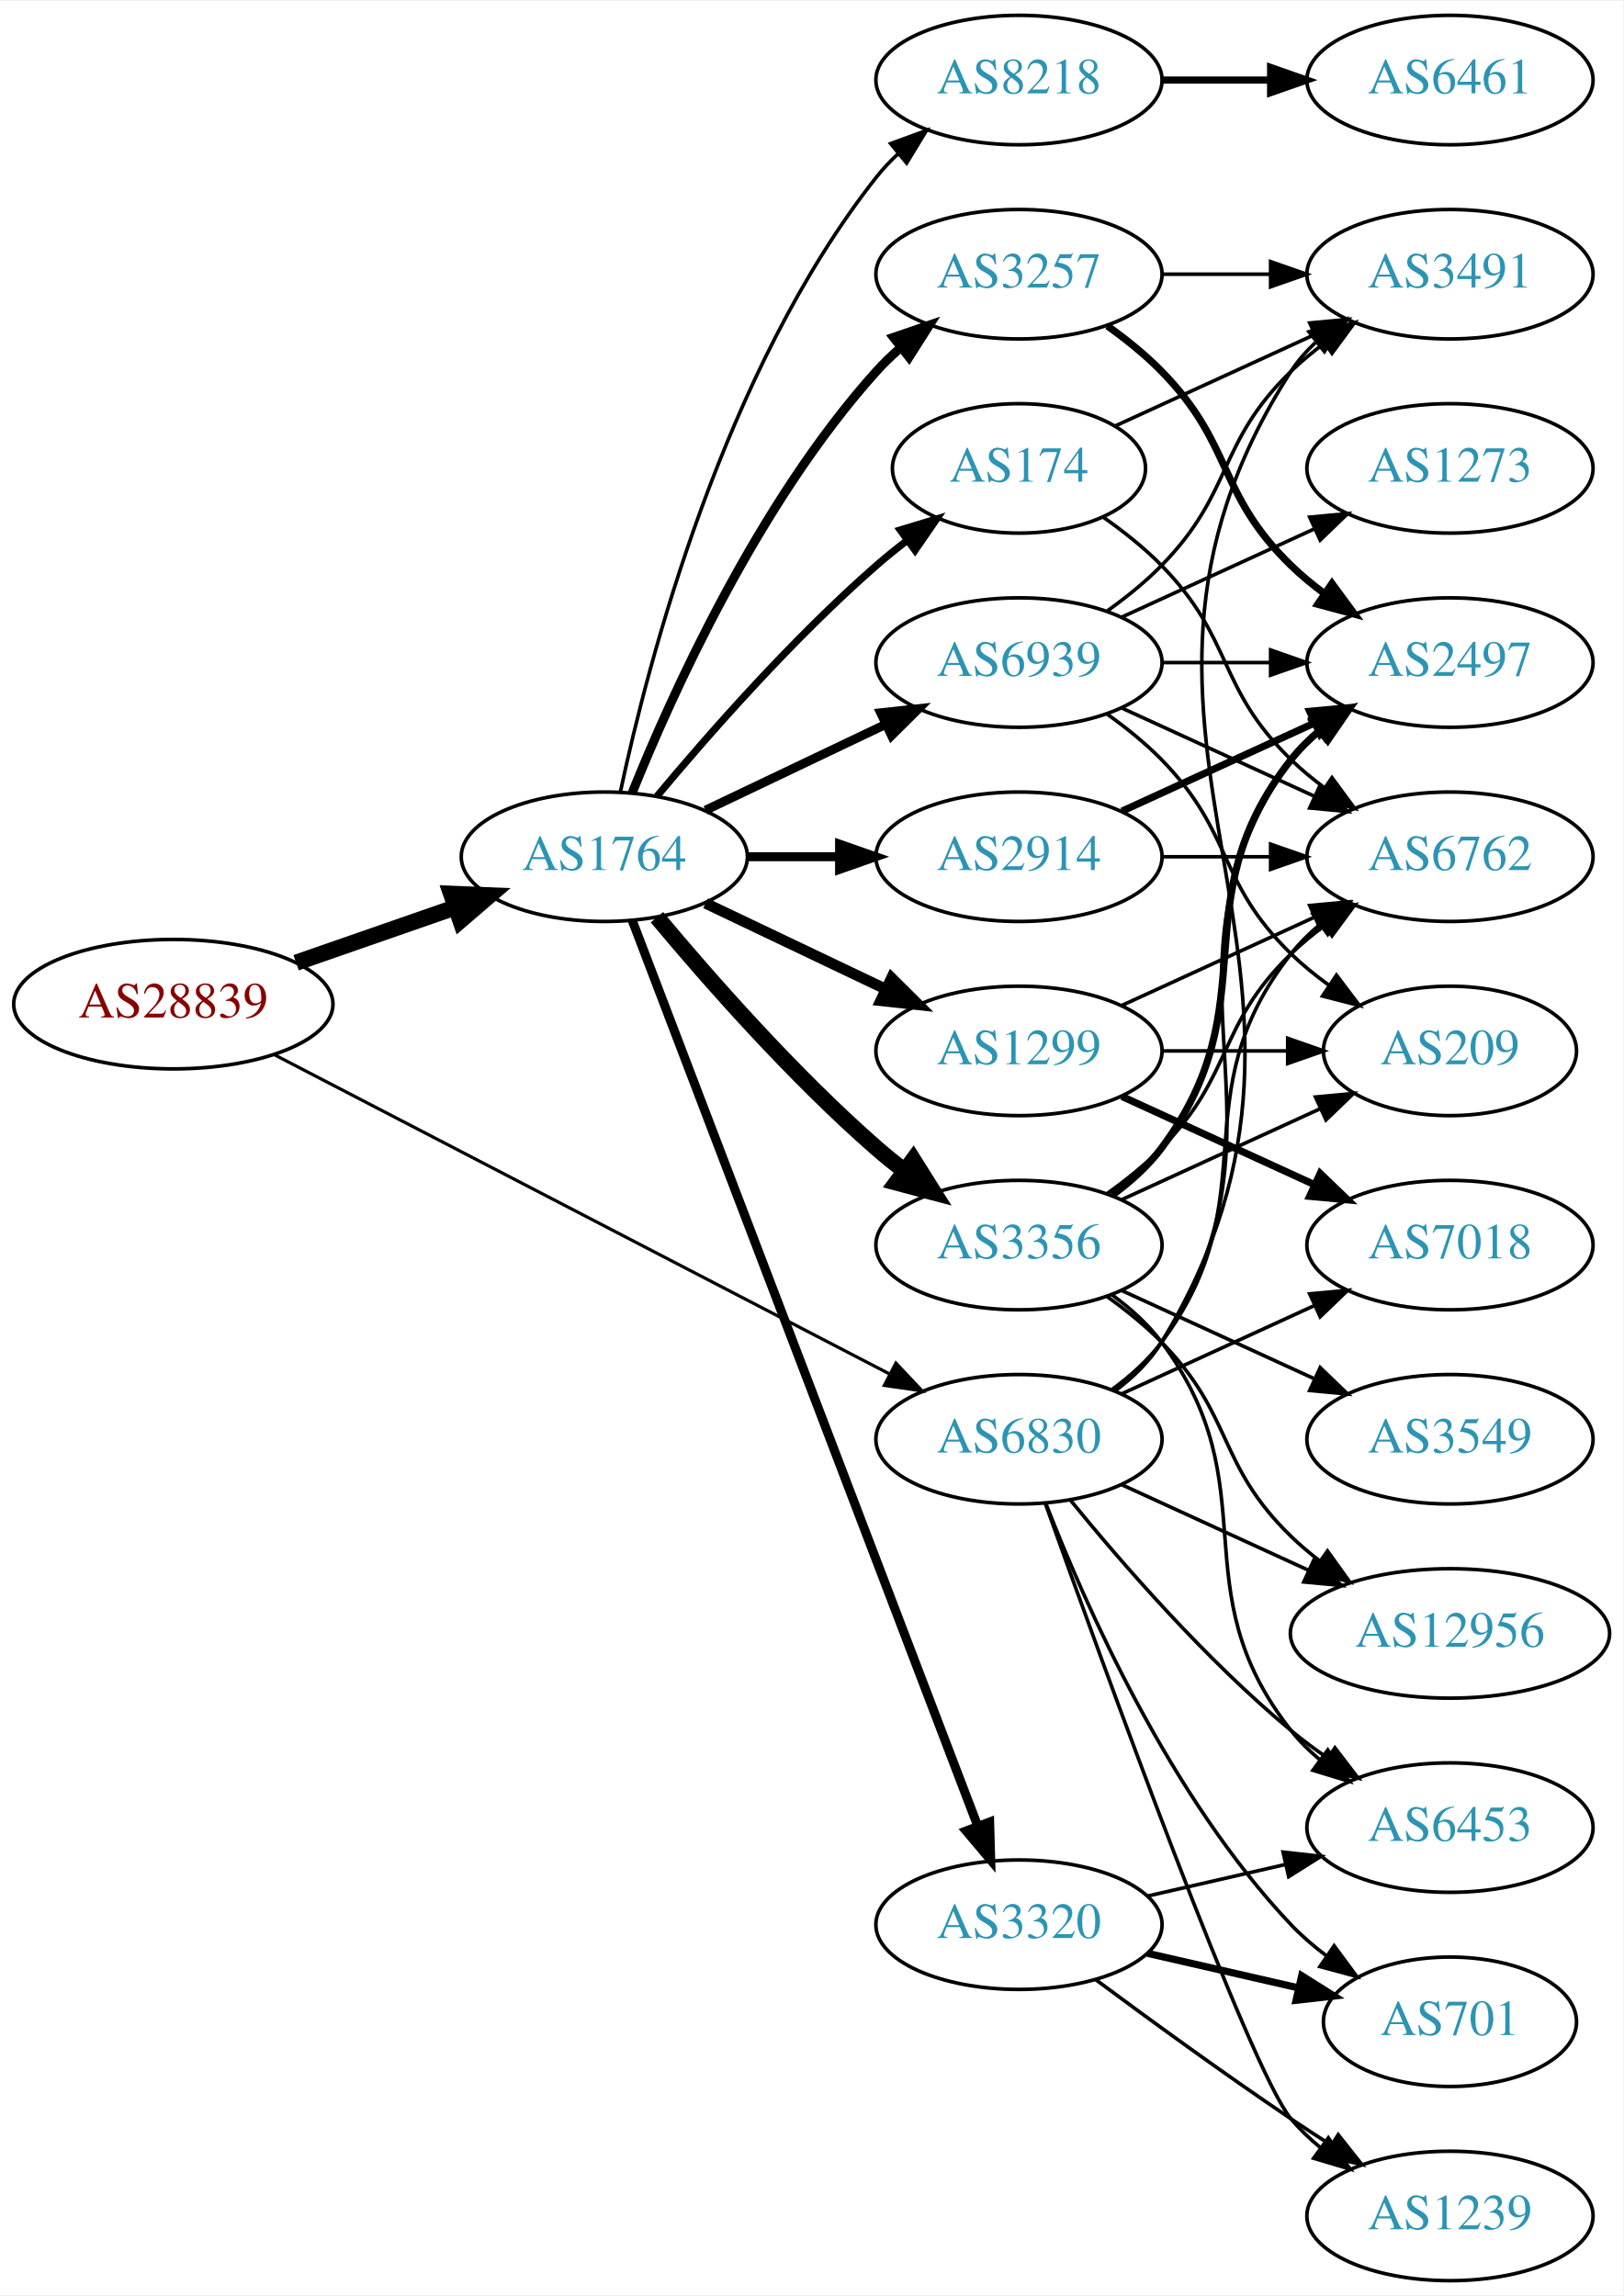
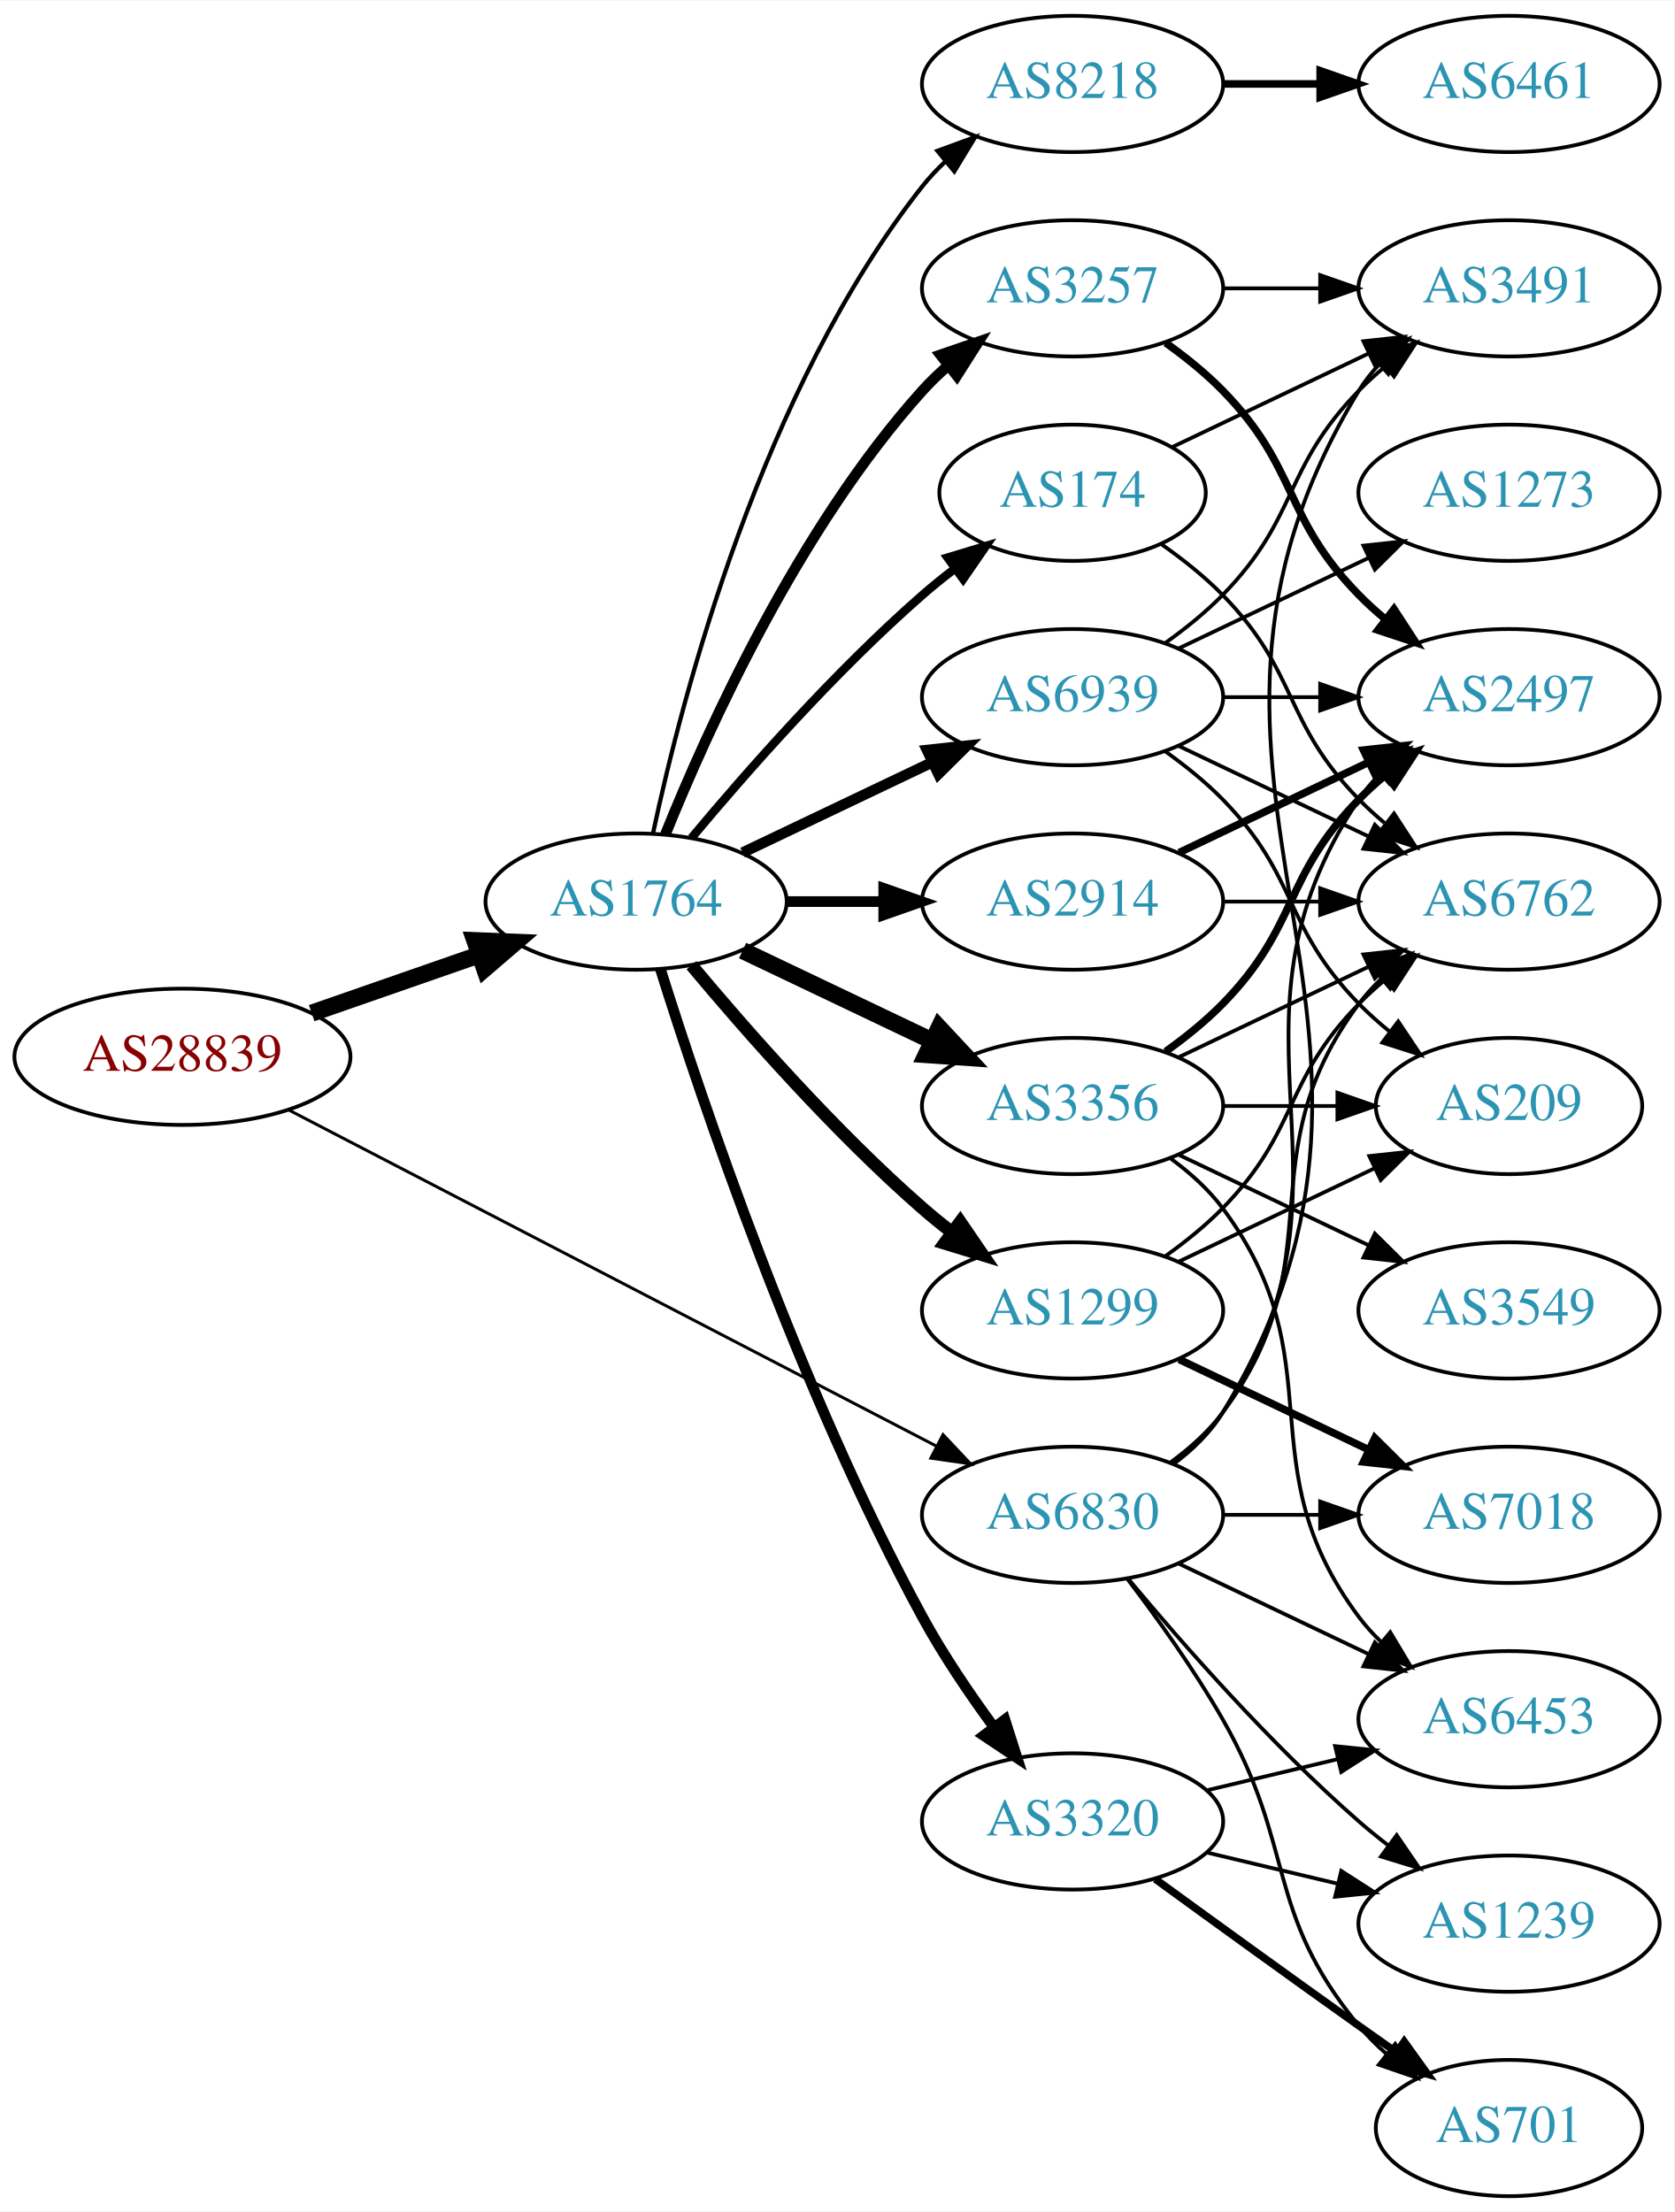
- <svg xmlns="http://www.w3.org/2000/svg" xmlns:xlink="http://www.w3.org/1999/xlink" width="451pt" height="638pt" viewBox="0.00 0.00 451.37 638.00">
-   <g id="graph0" class="graph" transform="scale(1 1) rotate(0) translate(4 634)">
-     <polygon fill="white" stroke="none" points="-4,4 -4,-634 447.37,-634 447.37,4 -4,4" />
+ <svg xmlns="http://www.w3.org/2000/svg" xmlns:xlink="http://www.w3.org/1999/xlink" width="442pt" height="584pt" viewBox="0.00 0.00 442.27 584.00">
+   <g id="graph0" class="graph" transform="scale(1 1) rotate(0) translate(4 580)">
+     <polygon fill="white" stroke="none" points="-4,4 -4,-580 438.271,-580 438.271,4 -4,4" />
    <g id="node1" class="node">
      <g id="a_node1">
        <a xlink:href="/asn/28839" xlink:title="AS28839 ~ ASN-UNOV [AT]">
-           <ellipse fill="#ffffff" stroke="black" cx="44.196" cy="-355" rx="44.393" ry="18" />
-           <text text-anchor="middle" x="44.196" y="-351.3" font-family="Times,serif" font-size="14.00" fill="#880000">AS28839</text>
+           <ellipse fill="#ffffff" stroke="black" cx="44.196" cy="-301" rx="44.393" ry="18" />
+           <text text-anchor="middle" x="44.196" y="-297.3" font-family="Times,serif" font-size="14.00" fill="#880000">AS28839</text>
        </a>
      </g>
    </g>
    <g id="node2" class="node">
      <g id="a_node2">
        <a xlink:href="/asn/1764" xlink:title="AS1764 ~ NEXTLAYER-AS [AT]">
-           <ellipse fill="#ffffff" stroke="black" cx="164.039" cy="-396" rx="39.794" ry="18" />
-           <text text-anchor="middle" x="164.039" y="-392.3" font-family="Times,serif" font-size="14.00" fill="#2c94b3">AS1764</text>
+           <ellipse fill="#ffffff" stroke="black" cx="164.039" cy="-342" rx="39.794" ry="18" />
+           <text text-anchor="middle" x="164.039" y="-338.3" font-family="Times,serif" font-size="14.00" fill="#2c94b3">AS1764</text>
        </a>
      </g>
    </g>
    <g id="edge1" class="edge">
-       <path fill="none" stroke="black" stroke-width="4.5" d="M78.335,-366.53C92.053,-371.302 108.092,-376.883 122.502,-381.896" />
-       <polygon fill="black" stroke="black" stroke-width="4.5" points="121.43,-385.692 132.168,-385.26 124.018,-378.255 121.43,-385.692" />
+       <path fill="none" stroke="black" stroke-width="4.5" d="M78.335,-312.53C92.053,-317.302 108.092,-322.883 122.502,-327.896" />
+       <polygon fill="black" stroke="black" stroke-width="4.5" points="121.43,-331.692 132.168,-331.26 124.018,-324.255 121.43,-331.692" />
    </g>
    <g id="node3" class="node">
      <g id="a_node3">
        <a xlink:href="/asn/6830" xlink:title="AS6830 ~ LGI-UPC [AT]">
-           <ellipse fill="#ffffff" stroke="black" cx="279.332" cy="-234" rx="39.794" ry="18" />
-           <text text-anchor="middle" x="279.332" y="-230.3" font-family="Times,serif" font-size="14.00" fill="#2c94b3">AS6830</text>
+           <ellipse fill="#ffffff" stroke="black" cx="279.332" cy="-180" rx="39.794" ry="18" />
+           <text text-anchor="middle" x="279.332" y="-176.3" font-family="Times,serif" font-size="14.00" fill="#2c94b3">AS6830</text>
        </a>
      </g>
    </g>
    <g id="edge2" class="edge">
-       <path fill="none" stroke="black" stroke-width="0.878" d="M72.396,-340.883C114.76,-318.895 196.483,-276.481 243.234,-252.216" />
-       <polygon fill="black" stroke="black" stroke-width="0.878" points="245.111,-255.185 252.375,-247.472 241.887,-248.972 245.111,-255.185" />
+       <path fill="none" stroke="black" stroke-width="0.787" d="M72.396,-286.883C114.76,-264.895 196.483,-222.481 243.234,-198.216" />
+       <polygon fill="black" stroke="black" stroke-width="0.787" points="245.111,-201.185 252.375,-193.472 241.887,-194.972 245.111,-201.185" />
    </g>
    <g id="node4" class="node">
      <g id="a_node4">
-         <a xlink:href="/asn/174" xlink:title="AS174 ~ Cogent Communications [US]">
-           <ellipse fill="#ffffff" stroke="black" cx="279.332" cy="-504" rx="35.194" ry="18" />
-           <text text-anchor="middle" x="279.332" y="-500.3" font-family="Times,serif" font-size="14.00" fill="#2c94b3">AS174</text>
+         <a xlink:href="/asn/3257" xlink:title="AS3257 ~ GTT [DE]">
+           <ellipse fill="#ffffff" stroke="black" cx="279.332" cy="-504" rx="39.794" ry="18" />
+           <text text-anchor="middle" x="279.332" y="-500.3" font-family="Times,serif" font-size="14.00" fill="#2c94b3">AS3257</text>
        </a>
      </g>
    </g>
    <g id="edge3" class="edge">
-       <path fill="none" stroke="black" stroke-width="2" d="M178.669,-412.817C192.951,-429.929 216.498,-456.745 239.685,-477 242.355,-479.332 245.228,-481.648 248.158,-483.886" />
-       <polygon fill="black" stroke="black" stroke-width="2" points="246.309,-486.87 256.449,-489.939 250.436,-481.216 246.309,-486.87" />
+       <path fill="none" stroke="black" stroke-width="2.812" d="M171.786,-359.787C182.837,-387.243 206.891,-440.578 239.685,-477 241.688,-479.224 243.906,-481.363 246.239,-483.397" />
+       <polygon fill="black" stroke="black" stroke-width="2.812" points="244.437,-486.433 254.458,-489.873 248.769,-480.935 244.437,-486.433" />
    </g>
    <g id="node5" class="node">
      <g id="a_node5">
-         <a xlink:href="/asn/3257" xlink:title="AS3257 ~ GTT [DE]">
-           <ellipse fill="#ffffff" stroke="black" cx="279.332" cy="-558" rx="39.794" ry="18" />
-           <text text-anchor="middle" x="279.332" y="-554.3" font-family="Times,serif" font-size="14.00" fill="#2c94b3">AS3257</text>
+         <a xlink:href="/asn/174" xlink:title="AS174 ~ Cogent Communications [US]">
+           <ellipse fill="#ffffff" stroke="black" cx="279.332" cy="-450" rx="35.194" ry="18" />
+           <text text-anchor="middle" x="279.332" y="-446.3" font-family="Times,serif" font-size="14.00" fill="#2c94b3">AS174</text>
        </a>
      </g>
    </g>
    <g id="edge4" class="edge">
-       <path fill="none" stroke="black" stroke-width="2.5" d="M171.786,-413.787C182.837,-441.243 206.891,-494.578 239.685,-531 241.688,-533.224 243.906,-535.363 246.239,-537.397" />
-       <polygon fill="black" stroke="black" stroke-width="2.5" points="244.437,-540.433 254.458,-543.873 248.769,-534.935 244.437,-540.433" />
+       <path fill="none" stroke="black" stroke-width="2.25" d="M178.669,-358.817C192.951,-375.929 216.498,-402.745 239.685,-423 242.355,-425.332 245.228,-427.648 248.158,-429.886" />
+       <polygon fill="black" stroke="black" stroke-width="2.25" points="246.309,-432.87 256.449,-435.939 250.436,-427.216 246.309,-432.87" />
    </g>
    <g id="node6" class="node">
      <g id="a_node6">
+         <a xlink:href="/asn/8218" xlink:title="AS8218 ~ legacy Neotelecoms [FR]">
+           <ellipse fill="#ffffff" stroke="black" cx="279.332" cy="-558" rx="39.794" ry="18" />
+           <text text-anchor="middle" x="279.332" y="-554.3" font-family="Times,serif" font-size="14.00" fill="#2c94b3">AS8218</text>
+         </a>
+       </g>
+     </g>
+     <g id="edge5" class="edge">
+       <path fill="none" stroke="black" stroke-width="1.125" d="M168.529,-360.16C176.16,-396.03 197.152,-477.155 239.685,-531 241.493,-533.288 243.545,-535.462 245.74,-537.51" />
+       <polygon fill="black" stroke="black" stroke-width="1.125" points="243.651,-540.323 253.6,-543.966 248.094,-534.914 243.651,-540.323" />
+     </g>
+     <g id="node7" class="node">
+       <g id="a_node7">
+         <a xlink:href="/asn/1299" xlink:title="AS1299 ~ Telia Carrier [EU]">
+           <ellipse fill="#ffffff" stroke="black" cx="279.332" cy="-234" rx="39.794" ry="18" />
+           <text text-anchor="middle" x="279.332" y="-230.3" font-family="Times,serif" font-size="14.00" fill="#2c94b3">AS1299</text>
+         </a>
+       </g>
+     </g>
+     <g id="edge6" class="edge">
+       <path fill="none" stroke="black" stroke-width="3.375" d="M178.669,-325.183C192.951,-308.071 216.498,-281.255 239.685,-261 242.151,-258.846 244.789,-256.706 247.487,-254.628" />
+       <polygon fill="black" stroke="black" stroke-width="3.375" points="249.66,-257.375 255.641,-248.63 245.512,-251.736 249.66,-257.375" />
+     </g>
+     <g id="node8" class="node">
+       <g id="a_node8">
        <a xlink:href="/asn/3320" xlink:title="AS3320 ~ DTAG [DE]">
          <ellipse fill="#ffffff" stroke="black" cx="279.332" cy="-99" rx="39.794" ry="18" />
          <text text-anchor="middle" x="279.332" y="-95.3" font-family="Times,serif" font-size="14.00" fill="#2c94b3">AS3320</text>
        </a>
      </g>
    </g>
-     <g id="edge5" class="edge">
-       <path fill="none" stroke="black" stroke-width="2.5" d="M171.786,-378.311C190.79,-328.493 244.86,-186.746 267.817,-126.564" />
-       <polygon fill="black" stroke="black" stroke-width="2.5" points="271.182,-127.563 271.476,-116.972 264.642,-125.068 271.182,-127.563" />
-     </g>
-     <g id="node7" class="node">
-       <g id="a_node7">
-         <a xlink:href="/asn/1299" xlink:title="AS1299 ~ Telia Carrier [EU]">
+     <g id="edge7" class="edge">
+       <path fill="none" stroke="black" stroke-width="2.812" d="M170.46,-324.159C181.231,-289.854 207.122,-212.797 239.685,-153 245.117,-143.026 252.091,-132.731 258.617,-123.84" />
+       <polygon fill="black" stroke="black" stroke-width="2.812" points="261.45,-125.895 264.67,-115.802 255.858,-121.684 261.45,-125.895" />
+     </g>
+     <g id="node9" class="node">
+       <g id="a_node9">
+         <a xlink:href="/asn/2914" xlink:title="AS2914 ~ NTT America, Inc. [US]">
          <ellipse fill="#ffffff" stroke="black" cx="279.332" cy="-342" rx="39.794" ry="18" />
-           <text text-anchor="middle" x="279.332" y="-338.3" font-family="Times,serif" font-size="14.00" fill="#2c94b3">AS1299</text>
-         </a>
-       </g>
-     </g>
-     <g id="edge6" class="edge">
-       <path fill="none" stroke="black" stroke-width="3" d="M192.175,-383.066C207.169,-375.919 225.99,-366.948 242.213,-359.215" />
-       <polygon fill="black" stroke="black" stroke-width="3" points="243.895,-362.291 251.417,-354.829 240.884,-355.972 243.895,-362.291" />
-     </g>
-     <g id="node8" class="node">
-       <g id="a_node8">
+           <text text-anchor="middle" x="279.332" y="-338.3" font-family="Times,serif" font-size="14.00" fill="#2c94b3">AS2914</text>
+         </a>
+       </g>
+     </g>
+     <g id="edge8" class="edge">
+       <path fill="none" stroke="black" stroke-width="2.812" d="M203.711,-342C211.914,-342 220.678,-342 229.21,-342" />
+       <polygon fill="black" stroke="black" stroke-width="2.812" points="229.449,-345.5 239.449,-342 229.449,-338.5 229.449,-345.5" />
+     </g>
+     <g id="node10" class="node">
+       <g id="a_node10">
        <a xlink:href="/asn/3356" xlink:title="AS3356 ~ Level 3 Parent, LLC [US]">
          <ellipse fill="#ffffff" stroke="black" cx="279.332" cy="-288" rx="39.794" ry="18" />
          <text text-anchor="middle" x="279.332" y="-284.3" font-family="Times,serif" font-size="14.00" fill="#2c94b3">AS3356</text>
        </a>
      </g>
    </g>
-     <g id="edge7" class="edge">
-       <path fill="none" stroke="black" stroke-width="4.5" d="M178.669,-379.183C192.951,-362.071 216.498,-335.255 239.685,-315 242.151,-312.846 244.789,-310.706 247.487,-308.628" />
-       <polygon fill="black" stroke="black" stroke-width="4.5" points="249.919,-311.727 255.641,-302.63 245.252,-305.384 249.919,-311.727" />
-     </g>
-     <g id="node9" class="node">
-       <g id="a_node9">
-         <a xlink:href="/asn/2914" xlink:title="AS2914 ~ NTT America, Inc. [US]">
-           <ellipse fill="#ffffff" stroke="black" cx="279.332" cy="-396" rx="39.794" ry="18" />
-           <text text-anchor="middle" x="279.332" y="-392.3" font-family="Times,serif" font-size="14.00" fill="#2c94b3">AS2914</text>
-         </a>
-       </g>
-     </g>
-     <g id="edge8" class="edge">
-       <path fill="none" stroke="black" stroke-width="2.5" d="M203.711,-396C211.914,-396 220.678,-396 229.21,-396" />
-       <polygon fill="black" stroke="black" stroke-width="2.5" points="229.449,-399.5 239.449,-396 229.449,-392.5 229.449,-399.5" />
-     </g>
-     <g id="node10" class="node">
-       <g id="a_node10">
-         <a xlink:href="/asn/8218" xlink:title="AS8218 ~ legacy Neotelecoms [FR]">
-           <ellipse fill="#ffffff" stroke="black" cx="279.332" cy="-612" rx="39.794" ry="18" />
-           <text text-anchor="middle" x="279.332" y="-608.3" font-family="Times,serif" font-size="14.00" fill="#2c94b3">AS8218</text>
-         </a>
-       </g>
-     </g>
    <g id="edge9" class="edge">
-       <path fill="none" stroke="black" d="M168.529,-414.16C176.16,-450.03 197.152,-531.155 239.685,-585 241.493,-587.288 243.545,-589.462 245.74,-591.51" />
-       <polygon fill="black" stroke="black" points="243.651,-594.323 253.6,-597.966 248.094,-588.914 243.651,-594.323" />
+       <path fill="none" stroke="black" stroke-width="4.5" d="M192.175,-329.066C207.169,-321.919 225.99,-312.948 242.213,-305.215" />
+       <polygon fill="black" stroke="black" stroke-width="4.5" points="244.084,-308.686 251.417,-300.829 240.695,-301.577 244.084,-308.686" />
    </g>
    <g id="node11" class="node">
      <g id="a_node11">
        <a xlink:href="/asn/6939" xlink:title="AS6939 ~ Hurricane Electric LLC [US]">
-           <ellipse fill="#ffffff" stroke="black" cx="279.332" cy="-450" rx="39.794" ry="18" />
-           <text text-anchor="middle" x="279.332" y="-446.3" font-family="Times,serif" font-size="14.00" fill="#2c94b3">AS6939</text>
+           <ellipse fill="#ffffff" stroke="black" cx="279.332" cy="-396" rx="39.794" ry="18" />
+           <text text-anchor="middle" x="279.332" y="-392.3" font-family="Times,serif" font-size="14.00" fill="#2c94b3">AS6939</text>
        </a>
      </g>
    </g>
    <g id="edge10" class="edge">
-       <path fill="none" stroke="black" stroke-width="2.5" d="M192.175,-408.934C207.169,-416.081 225.99,-425.052 242.213,-432.785" />
-       <polygon fill="black" stroke="black" stroke-width="2.5" points="240.884,-436.028 251.417,-437.171 243.895,-429.709 240.884,-436.028" />
+       <path fill="none" stroke="black" stroke-width="2.812" d="M192.175,-354.934C207.169,-362.081 225.99,-371.052 242.213,-378.785" />
+       <polygon fill="black" stroke="black" stroke-width="2.812" points="240.884,-382.028 251.417,-383.171 243.895,-375.709 240.884,-382.028" />
+     </g>
+     <g id="node13" class="node">
+       <g id="a_node13">
+         <a xlink:href="/asn/7018" xlink:title="AS7018 ~ AT&amp;T Services, Inc. [US]">
+           <ellipse fill="#ffffff" stroke="black" cx="394.625" cy="-180" rx="39.794" ry="18" />
+           <text text-anchor="middle" x="394.625" y="-176.3" font-family="Times,serif" font-size="14.00" fill="#2c94b3">AS7018</text>
+         </a>
+       </g>
+     </g>
+     <g id="edge29" class="edge">
+       <path fill="none" stroke="black" d="M319.004,-180C327.207,-180 335.971,-180 344.503,-180" />
+       <polygon fill="black" stroke="black" points="344.742,-183.5 354.742,-180 344.742,-176.5 344.742,-183.5" />
+     </g>
+     <g id="node14" class="node">
+       <g id="a_node14">
+         <a xlink:href="/asn/6762" xlink:title="AS6762 ~ TELECOM ITALIA SPARKLE S.p.A. [IT]">
+           <ellipse fill="#ffffff" stroke="black" cx="394.625" cy="-342" rx="39.794" ry="18" />
+           <text text-anchor="middle" x="394.625" y="-338.3" font-family="Times,serif" font-size="14.00" fill="#2c94b3">AS6762</text>
+         </a>
+       </g>
+     </g>
+     <g id="edge32" class="edge">
+       <path fill="none" stroke="black" d="M305.262,-193.882C310.338,-197.611 315.256,-202.016 318.978,-207 349.249,-247.542 324.707,-274.458 354.978,-315 356.723,-317.336 358.73,-319.545 360.893,-321.617" />
+       <polygon fill="black" stroke="black" points="358.771,-324.405 368.694,-328.118 363.253,-319.027 358.771,-324.405" />
+     </g>
+     <g id="node16" class="node">
+       <g id="a_node16">
+         <a xlink:href="/asn/1239" xlink:title="AS1239 ~ Sprint [US]">
+           <ellipse fill="#ffffff" stroke="black" cx="394.625" cy="-72" rx="39.794" ry="18" />
+           <text text-anchor="middle" x="394.625" y="-68.3" font-family="Times,serif" font-size="14.00" fill="#2c94b3">AS1239</text>
+         </a>
+       </g>
+     </g>
+     <g id="edge34" class="edge">
+       <path fill="none" stroke="black" d="M293.962,-163.183C308.244,-146.071 331.791,-119.255 354.978,-99 357.444,-96.846 360.082,-94.706 362.78,-92.628" />
+       <polygon fill="black" stroke="black" points="364.953,-95.375 370.934,-86.63 360.805,-89.736 364.953,-95.375" />
+     </g>
+     <g id="node17" class="node">
+       <g id="a_node17">
+         <a xlink:href="/asn/701" xlink:title="AS701 ~ UUNET [US]">
+           <ellipse fill="#ffffff" stroke="black" cx="394.625" cy="-18" rx="35.194" ry="18" />
+           <text text-anchor="middle" x="394.625" y="-14.3" font-family="Times,serif" font-size="14.00" fill="#2c94b3">AS701</text>
+         </a>
+       </g>
+     </g>
+     <g id="edge31" class="edge">
+       <path fill="none" stroke="black" d="M293.793,-163.087C301.686,-152.73 311.535,-139.008 318.978,-126 338.543,-91.806 329.913,-75.394 354.978,-45 357.113,-42.411 359.556,-39.959 362.152,-37.666" />
+       <polygon fill="black" stroke="black" points="364.56,-40.224 370.251,-31.288 360.229,-34.725 364.56,-40.224" />
+     </g>
+     <g id="node18" class="node">
+       <g id="a_node18">
+         <a xlink:href="/asn/6453" xlink:title="AS6453 ~ TATA COMMUNICATIONS (AMERICA) INC [US]">
+           <ellipse fill="#ffffff" stroke="black" cx="394.625" cy="-126" rx="39.794" ry="18" />
+           <text text-anchor="middle" x="394.625" y="-122.3" font-family="Times,serif" font-size="14.00" fill="#2c94b3">AS6453</text>
+         </a>
+       </g>
+     </g>
+     <g id="edge33" class="edge">
+       <path fill="none" stroke="black" d="M307.468,-167.066C322.462,-159.919 341.283,-150.948 357.506,-143.215" />
+       <polygon fill="black" stroke="black" points="359.188,-146.291 366.71,-138.829 356.177,-139.972 359.188,-146.291" />
+     </g>
+     <g id="node20" class="node">
+       <g id="a_node20">
+         <a xlink:href="/asn/2497" xlink:title="AS2497 ~ Internet Initiative Japan Inc. [JP]">
+           <ellipse fill="#ffffff" stroke="black" cx="394.625" cy="-396" rx="39.794" ry="18" />
+           <text text-anchor="middle" x="394.625" y="-392.3" font-family="Times,serif" font-size="14.00" fill="#2c94b3">AS2497</text>
+         </a>
+       </g>
+     </g>
+     <g id="edge30" class="edge">
+       <path fill="none" stroke="black" d="M305.651,-193.607C310.707,-197.351 315.518,-201.831 318.978,-207 360.003,-268.294 313.954,-307.706 354.978,-369 356.6,-371.423 358.519,-373.695 360.621,-375.81" />
+       <polygon fill="black" stroke="black" points="358.434,-378.546 368.306,-382.393 362.988,-373.229 358.434,-378.546" />
+     </g>
+     <g id="node21" class="node">
+       <g id="a_node21">
+         <a xlink:href="/asn/3491" xlink:title="AS3491 ~ PCCW Global, Inc. [US]">
+           <ellipse fill="#ffffff" stroke="black" cx="394.625" cy="-504" rx="39.794" ry="18" />
+           <text text-anchor="middle" x="394.625" y="-500.3" font-family="Times,serif" font-size="14.00" fill="#2c94b3">AS3491</text>
+         </a>
+       </g>
+     </g>
+     <g id="edge35" class="edge">
+       <path fill="none" stroke="black" d="M305.985,-193.393C311.024,-197.148 315.744,-201.686 318.978,-207 381.922,-310.412 292.034,-373.588 354.978,-477 356.494,-479.491 358.337,-481.811 360.385,-483.96" />
+       <polygon fill="black" stroke="black" points="358.143,-486.649 367.971,-490.607 362.756,-481.384 358.143,-486.649" />
+     </g>
+     <g id="edge24" class="edge">
+       <path fill="none" stroke="black" stroke-width="2" d="M303.926,-489.611C309.182,-485.852 314.513,-481.563 318.978,-477 339.151,-456.383 334.806,-443.617 354.978,-423 357.071,-420.861 359.354,-418.782 361.731,-416.79" />
+       <polygon fill="black" stroke="black" stroke-width="2" points="364.249,-419.268 370.031,-410.389 359.974,-413.725 364.249,-419.268" />
+     </g>
+     <g id="edge23" class="edge">
+       <path fill="none" stroke="black" d="M319.004,-504C327.207,-504 335.971,-504 344.503,-504" />
+       <polygon fill="black" stroke="black" points="344.742,-507.5 354.742,-504 344.742,-500.5 344.742,-507.5" />
+     </g>
+     <g id="edge28" class="edge">
+       <path fill="none" stroke="black" d="M302.714,-436.468C308.356,-432.51 314.17,-427.914 318.978,-423 339.151,-402.383 334.806,-389.617 354.978,-369 357.071,-366.861 359.354,-364.782 361.731,-362.79" />
+       <polygon fill="black" stroke="black" points="364.249,-365.268 370.031,-356.389 359.974,-359.725 364.249,-365.268" />
+     </g>
+     <g id="edge27" class="edge">
+       <path fill="none" stroke="black" d="M305.757,-462.119C321.059,-469.413 340.783,-478.814 357.665,-486.86" />
+       <polygon fill="black" stroke="black" points="356.172,-490.026 366.705,-491.169 359.184,-483.707 356.172,-490.026" />
    </g>
    <g id="node12" class="node">
      <g id="a_node12">
-         <a xlink:href="/asn/3491" xlink:title="AS3491 ~ PCCW Global, Inc. [US]">
-           <ellipse fill="#ffffff" stroke="black" cx="399.174" cy="-558" rx="39.794" ry="18" />
-           <text text-anchor="middle" x="399.174" y="-554.3" font-family="Times,serif" font-size="14.00" fill="#2c94b3">AS3491</text>
-         </a>
-       </g>
-     </g>
-     <g id="edge37" class="edge">
-       <path fill="none" stroke="black" d="M305.985,-247.393C311.024,-251.148 315.744,-255.686 318.978,-261 381.922,-364.412 289.409,-429.232 354.978,-531 356.846,-533.899 359.148,-536.542 361.707,-538.939" />
-       <polygon fill="black" stroke="black" points="359.948,-542.006 369.983,-545.403 364.256,-536.489 359.948,-542.006" />
-     </g>
-     <g id="node13" class="node">
-       <g id="a_node13">
-         <a xlink:href="/asn/6762" xlink:title="AS6762 ~ TELECOM ITALIA SPARKLE S.p.A. [IT]">
-           <ellipse fill="#ffffff" stroke="black" cx="399.174" cy="-396" rx="39.794" ry="18" />
-           <text text-anchor="middle" x="399.174" y="-392.3" font-family="Times,serif" font-size="14.00" fill="#2c94b3">AS6762</text>
-         </a>
-       </g>
-     </g>
-     <g id="edge36" class="edge">
-       <path fill="none" stroke="black" d="M305.262,-247.882C310.338,-251.611 315.256,-256.016 318.978,-261 349.249,-301.542 323.679,-329.246 354.978,-369 357.303,-371.953 360.047,-374.67 363.006,-377.147" />
-       <polygon fill="black" stroke="black" points="361.065,-380.064 371.203,-383.145 365.199,-374.415 361.065,-380.064" />
-     </g>
-     <g id="node14" class="node">
-       <g id="a_node14">
-         <a xlink:href="/asn/2497" xlink:title="AS2497 ~ Internet Initiative Japan Inc. [JP]">
-           <ellipse fill="#ffffff" stroke="black" cx="399.174" cy="-450" rx="39.794" ry="18" />
-           <text text-anchor="middle" x="399.174" y="-446.3" font-family="Times,serif" font-size="14.00" fill="#2c94b3">AS2497</text>
-         </a>
-       </g>
-     </g>
-     <g id="edge33" class="edge">
-       <path fill="none" stroke="black" d="M305.651,-247.607C310.707,-251.351 315.518,-255.831 318.978,-261 360.003,-322.294 312.399,-362.775 354.978,-423 356.969,-425.816 359.356,-428.401 361.972,-430.76" />
-       <polygon fill="black" stroke="black" points="360.271,-433.865 370.34,-437.162 364.525,-428.306 360.271,-433.865" />
+         <a xlink:href="/asn/6461" xlink:title="AS6461 ~ Zayo Bandwidth [US]">
+           <ellipse fill="#ffffff" stroke="black" cx="394.625" cy="-558" rx="39.794" ry="18" />
+           <text text-anchor="middle" x="394.625" y="-554.3" font-family="Times,serif" font-size="14.00" fill="#2c94b3">AS6461</text>
+         </a>
+       </g>
+     </g>
+     <g id="edge11" class="edge">
+       <path fill="none" stroke="black" stroke-width="2" d="M319.004,-558C327.207,-558 335.971,-558 344.503,-558" />
+       <polygon fill="black" stroke="black" stroke-width="2" points="344.742,-561.5 354.742,-558 344.742,-554.5 344.742,-561.5" />
+     </g>
+     <g id="edge12" class="edge">
+       <path fill="none" stroke="black" stroke-width="2" d="M307.468,-221.066C322.462,-213.919 341.283,-204.948 357.506,-197.215" />
+       <polygon fill="black" stroke="black" stroke-width="2" points="359.188,-200.291 366.71,-192.829 356.177,-193.972 359.188,-200.291" />
+     </g>
+     <g id="edge13" class="edge">
+       <path fill="none" stroke="black" d="M303.926,-248.389C309.182,-252.148 314.513,-256.437 318.978,-261 339.151,-281.617 334.806,-294.383 354.978,-315 357.071,-317.139 359.354,-319.218 361.731,-321.21" />
+       <polygon fill="black" stroke="black" points="359.974,-324.275 370.031,-327.611 364.249,-318.732 359.974,-324.275" />
    </g>
    <g id="node15" class="node">
      <g id="a_node15">
-         <a xlink:href="/asn/1239" xlink:title="AS1239 ~ Sprint [US]">
-           <ellipse fill="#ffffff" stroke="black" cx="399.174" cy="-18" rx="39.794" ry="18" />
-           <text text-anchor="middle" x="399.174" y="-14.3" font-family="Times,serif" font-size="14.00" fill="#2c94b3">AS1239</text>
-         </a>
-       </g>
-     </g>
-     <g id="edge35" class="edge">
-       <path fill="none" stroke="black" d="M286.662,-216.14C302.502,-171.733 343.411,-58.897 354.978,-45 357.383,-42.111 360.179,-39.437 363.172,-36.987" />
-       <polygon fill="black" stroke="black" points="365.361,-39.722 371.415,-31.027 361.26,-34.05 365.361,-39.722" />
-     </g>
-     <g id="node16" class="node">
-       <g id="a_node16">
-         <a xlink:href="/asn/701" xlink:title="AS701 ~ UUNET [US]">
-           <ellipse fill="#ffffff" stroke="black" cx="399.174" cy="-72" rx="35.194" ry="18" />
-           <text text-anchor="middle" x="399.174" y="-68.3" font-family="Times,serif" font-size="14.00" fill="#2c94b3">AS701</text>
-         </a>
-       </g>
-     </g>
-     <g id="edge30" class="edge">
-       <path fill="none" stroke="black" d="M286.855,-216.006C297.605,-188.272 321.262,-134.571 354.978,-99 357.921,-95.895 361.294,-92.999 364.83,-90.345" />
-       <polygon fill="black" stroke="black" points="366.959,-93.129 373.249,-84.603 363.015,-87.346 366.959,-93.129" />
-     </g>
-     <g id="node17" class="node">
-       <g id="a_node17">
-         <a xlink:href="/asn/6453" xlink:title="AS6453 ~ TATA COMMUNICATIONS (AMERICA) INC [US]">
-           <ellipse fill="#ffffff" stroke="black" cx="399.174" cy="-126" rx="39.794" ry="18" />
-           <text text-anchor="middle" x="399.174" y="-122.3" font-family="Times,serif" font-size="14.00" fill="#2c94b3">AS6453</text>
-         </a>
-       </g>
-     </g>
-     <g id="edge32" class="edge">
-       <path fill="none" stroke="black" d="M293.751,-216.935C307.865,-199.625 331.28,-172.655 354.978,-153 358.194,-150.332 361.695,-147.73 365.265,-145.259" />
-       <polygon fill="black" stroke="black" points="367.189,-148.183 373.622,-139.764 363.343,-142.334 367.189,-148.183" />
+         <a xlink:href="/asn/209" xlink:title="AS209 ~ CenturyLink Communications, LLC [US]">
+           <ellipse fill="#ffffff" stroke="black" cx="394.625" cy="-288" rx="35.194" ry="18" />
+           <text text-anchor="middle" x="394.625" y="-284.3" font-family="Times,serif" font-size="14.00" fill="#2c94b3">AS209</text>
+         </a>
+       </g>
+     </g>
+     <g id="edge14" class="edge">
+       <path fill="none" stroke="black" d="M307.468,-246.934C322.9,-254.29 342.385,-263.577 358.92,-271.459" />
+       <polygon fill="black" stroke="black" points="357.729,-274.768 368.262,-275.911 360.741,-268.449 357.729,-274.768" />
+     </g>
+     <g id="edge15" class="edge">
+       <path fill="none" stroke="black" d="M314.939,-90.752C325.81,-88.162 337.964,-85.265 349.407,-82.538" />
+       <polygon fill="black" stroke="black" points="350.313,-85.92 359.229,-80.197 348.69,-79.111 350.313,-85.92" />
+     </g>
+     <g id="edge16" class="edge">
+       <path fill="none" stroke="black" stroke-width="2" d="M301.18,-83.778C316.114,-72.909 336.727,-57.975 354.978,-45 358.188,-42.718 361.557,-40.339 364.912,-37.982" />
+       <polygon fill="black" stroke="black" stroke-width="2" points="366.94,-40.834 373.123,-32.23 362.924,-35.101 366.94,-40.834" />
+     </g>
+     <g id="edge17" class="edge">
+       <path fill="none" stroke="black" d="M314.939,-107.248C325.81,-109.838 337.964,-112.735 349.407,-115.462" />
+       <polygon fill="black" stroke="black" points="348.69,-118.889 359.229,-117.803 350.313,-112.08 348.69,-118.889" />
+     </g>
+     <g id="edge26" class="edge">
+       <path fill="none" stroke="black" d="M319.004,-342C327.207,-342 335.971,-342 344.503,-342" />
+       <polygon fill="black" stroke="black" points="344.742,-345.5 354.742,-342 344.742,-338.5 344.742,-345.5" />
+     </g>
+     <g id="edge25" class="edge">
+       <path fill="none" stroke="black" stroke-width="2" d="M307.468,-354.934C322.462,-362.081 341.283,-371.052 357.506,-378.785" />
+       <polygon fill="black" stroke="black" stroke-width="2" points="356.177,-382.028 366.71,-383.171 359.188,-375.709 356.177,-382.028" />
+     </g>
+     <g id="edge20" class="edge">
+       <path fill="none" stroke="black" d="M307.468,-300.934C322.462,-308.081 341.283,-317.052 357.506,-324.785" />
+       <polygon fill="black" stroke="black" points="356.177,-328.028 366.71,-329.171 359.188,-321.709 356.177,-328.028" />
+     </g>
+     <g id="edge22" class="edge">
+       <path fill="none" stroke="black" d="M319.004,-288C328.709,-288 339.2,-288 349.163,-288" />
+       <polygon fill="black" stroke="black" points="349.299,-291.5 359.299,-288 349.299,-284.5 349.299,-291.5" />
+     </g>
+     <g id="edge19" class="edge">
+       <path fill="none" stroke="black" d="M305.262,-274.118C310.338,-270.389 315.256,-265.984 318.978,-261 349.249,-220.458 324.707,-193.542 354.978,-153 356.723,-150.664 358.73,-148.455 360.893,-146.383" />
+       <polygon fill="black" stroke="black" points="363.253,-148.973 368.694,-139.882 358.771,-143.595 363.253,-148.973" />
    </g>
    <g id="node19" class="node">
      <g id="a_node19">
-         <a xlink:href="/asn/12956" xlink:title="AS12956 ~ TELXIUS [ES]">
-           <ellipse fill="#ffffff" stroke="black" cx="399.174" cy="-180" rx="44.393" ry="18" />
-           <text text-anchor="middle" x="399.174" y="-176.3" font-family="Times,serif" font-size="14.00" fill="#2c94b3">AS12956</text>
-         </a>
-       </g>
-     </g>
-     <g id="edge34" class="edge">
-       <path fill="none" stroke="black" d="M307.96,-221.339C323.458,-214.238 343.025,-205.272 359.971,-197.506" />
-       <polygon fill="black" stroke="black" points="361.441,-200.683 369.074,-193.335 358.525,-194.319 361.441,-200.683" />
+         <a xlink:href="/asn/3549" xlink:title="AS3549 ~ Level 3 Parent, LLC [US]">
+           <ellipse fill="#ffffff" stroke="black" cx="394.625" cy="-234" rx="39.794" ry="18" />
+           <text text-anchor="middle" x="394.625" y="-230.3" font-family="Times,serif" font-size="14.00" fill="#2c94b3">AS3549</text>
+         </a>
+       </g>
+     </g>
+     <g id="edge18" class="edge">
+       <path fill="none" stroke="black" d="M307.468,-275.066C322.462,-267.919 341.283,-258.948 357.506,-251.215" />
+       <polygon fill="black" stroke="black" points="359.188,-254.291 366.71,-246.829 356.177,-247.972 359.188,-254.291" />
+     </g>
+     <g id="edge21" class="edge">
+       <path fill="none" stroke="black" stroke-width="2" d="M303.926,-302.389C309.182,-306.148 314.513,-310.437 318.978,-315 339.151,-335.617 334.806,-348.383 354.978,-369 357.071,-371.139 359.354,-373.218 361.731,-375.21" />
+       <polygon fill="black" stroke="black" stroke-width="2" points="359.974,-378.275 370.031,-381.611 364.249,-372.732 359.974,-378.275" />
+     </g>
+     <g id="edge39" class="edge">
+       <path fill="none" stroke="black" d="M307.468,-383.066C322.462,-375.919 341.283,-366.948 357.506,-359.215" />
+       <polygon fill="black" stroke="black" points="359.188,-362.291 366.71,-354.829 356.177,-355.972 359.188,-362.291" />
+     </g>
+     <g id="edge38" class="edge">
+       <path fill="none" stroke="black" d="M303.926,-381.611C309.182,-377.852 314.513,-373.563 318.978,-369 339.151,-348.383 334.806,-335.617 354.978,-315 357.457,-312.466 360.204,-310.017 363.056,-307.696" />
+       <polygon fill="black" stroke="black" points="365.359,-310.343 371.242,-301.532 361.148,-304.752 365.359,-310.343" />
+     </g>
+     <g id="edge36" class="edge">
+       <path fill="none" stroke="black" d="M319.004,-396C327.207,-396 335.971,-396 344.503,-396" />
+       <polygon fill="black" stroke="black" points="344.742,-399.5 354.742,-396 344.742,-392.5 344.742,-399.5" />
+     </g>
+     <g id="edge40" class="edge">
+       <path fill="none" stroke="black" d="M303.926,-410.389C309.182,-414.148 314.513,-418.437 318.978,-423 339.151,-443.617 334.806,-456.383 354.978,-477 357.071,-479.139 359.354,-481.218 361.731,-483.21" />
+       <polygon fill="black" stroke="black" points="359.974,-486.275 370.031,-489.611 364.249,-480.732 359.974,-486.275" />
    </g>
    <g id="node22" class="node">
      <g id="a_node22">
-         <a xlink:href="/asn/7018" xlink:title="AS7018 ~ AT&amp;T Services, Inc. [US]">
-           <ellipse fill="#ffffff" stroke="black" cx="399.174" cy="-288" rx="39.794" ry="18" />
-           <text text-anchor="middle" x="399.174" y="-284.3" font-family="Times,serif" font-size="14.00" fill="#2c94b3">AS7018</text>
-         </a>
-       </g>
-     </g>
-     <g id="edge31" class="edge">
-       <path fill="none" stroke="black" d="M307.96,-246.661C323.917,-253.973 344.188,-263.261 361.471,-271.181" />
-       <polygon fill="black" stroke="black" points="360.169,-274.435 370.718,-275.419 363.085,-268.071 360.169,-274.435" />
-     </g>
-     <g id="edge11" class="edge">
-       <path fill="none" stroke="black" d="M306.193,-515.851C322.313,-523.238 343.316,-532.862 361.181,-541.048" />
-       <polygon fill="black" stroke="black" points="360.183,-544.441 370.732,-545.425 363.099,-538.077 360.183,-544.441" />
-     </g>
-     <g id="edge12" class="edge">
-       <path fill="none" stroke="black" d="M302.714,-490.468C308.356,-486.51 314.17,-481.914 318.978,-477 339.151,-456.383 334.285,-443.094 354.978,-423 357.823,-420.237 360.997,-417.614 364.297,-415.166" />
-       <polygon fill="black" stroke="black" points="366.363,-417.994 372.645,-409.462 362.414,-412.214 366.363,-417.994" />
-     </g>
-     <g id="edge13" class="edge">
-       <path fill="none" stroke="black" d="M319.244,-558C328.798,-558 339.147,-558 349.11,-558" />
-       <polygon fill="black" stroke="black" points="349.302,-561.5 359.302,-558 349.302,-554.5 349.302,-561.5" />
-     </g>
-     <g id="edge14" class="edge">
-       <path fill="none" stroke="black" stroke-width="2" d="M303.926,-543.611C309.182,-539.852 314.513,-535.563 318.978,-531 339.151,-510.383 334.285,-497.094 354.978,-477 357.823,-474.237 360.997,-471.614 364.297,-469.166" />
-       <polygon fill="black" stroke="black" stroke-width="2" points="366.363,-471.994 372.645,-463.462 362.414,-466.214 366.363,-471.994" />
-     </g>
-     <g id="edge15" class="edge">
-       <path fill="none" stroke="black" d="M300.662,-83.723C315.524,-72.696 336.269,-57.593 354.978,-45 358.527,-42.611 362.277,-40.161 366.026,-37.758" />
-       <polygon fill="black" stroke="black" points="368.094,-40.591 374.674,-32.288 364.352,-34.675 368.094,-40.591" />
-     </g>
-     <g id="edge16" class="edge">
-       <path fill="none" stroke="black" stroke-width="2" d="M315.051,-91.045C328.143,-88.045 343.166,-84.603 356.806,-81.478" />
-       <polygon fill="black" stroke="black" stroke-width="2" points="357.948,-84.807 366.914,-79.162 356.384,-77.984 357.948,-84.807" />
-     </g>
-     <g id="edge17" class="edge">
-       <path fill="none" stroke="black" d="M315.051,-106.955C327.051,-109.704 340.672,-112.825 353.364,-115.733" />
-       <polygon fill="black" stroke="black" points="352.767,-119.187 363.296,-118.009 354.33,-112.364 352.767,-119.187" />
-     </g>
-     <g id="edge27" class="edge">
-       <path fill="none" stroke="black" d="M307.96,-354.661C323.917,-361.973 344.188,-371.261 361.471,-379.181" />
-       <polygon fill="black" stroke="black" points="360.169,-382.435 370.718,-383.419 363.085,-376.071 360.169,-382.435" />
-     </g>
-     <g id="node20" class="node">
-       <g id="a_node20">
-         <a xlink:href="/asn/209" xlink:title="AS209 ~ CenturyLink Communications, LLC [US]">
-           <ellipse fill="#ffffff" stroke="black" cx="399.174" cy="-342" rx="35.194" ry="18" />
-           <text text-anchor="middle" x="399.174" y="-338.3" font-family="Times,serif" font-size="14.00" fill="#2c94b3">AS209</text>
-         </a>
-       </g>
-     </g>
-     <g id="edge29" class="edge">
-       <path fill="none" stroke="black" d="M319.244,-342C330.331,-342 342.491,-342 353.873,-342" />
-       <polygon fill="black" stroke="black" points="354.055,-345.5 364.055,-342 354.055,-338.5 354.055,-345.5" />
-     </g>
-     <g id="edge28" class="edge">
-       <path fill="none" stroke="black" stroke-width="2" d="M307.96,-329.339C323.917,-322.027 344.188,-312.739 361.471,-304.819" />
-       <polygon fill="black" stroke="black" stroke-width="2" points="363.085,-307.929 370.718,-300.581 360.169,-301.565 363.085,-307.929" />
-     </g>
-     <g id="edge19" class="edge">
-       <path fill="none" stroke="black" d="M303.926,-302.389C309.182,-306.148 314.513,-310.437 318.978,-315 339.151,-335.617 334.285,-348.906 354.978,-369 357.823,-371.763 360.997,-374.386 364.297,-376.834" />
-       <polygon fill="black" stroke="black" points="362.414,-379.786 372.645,-382.538 366.363,-374.006 362.414,-379.786" />
-     </g>
-     <g id="edge22" class="edge">
-       <path fill="none" stroke="black" stroke-width="2" d="M305.262,-301.882C310.338,-305.611 315.256,-310.016 318.978,-315 349.249,-355.542 323.679,-383.246 354.978,-423 357.303,-425.953 360.047,-428.67 363.006,-431.147" />
-       <polygon fill="black" stroke="black" stroke-width="2" points="361.065,-434.064 371.203,-437.145 365.199,-428.415 361.065,-434.064" />
-     </g>
-     <g id="edge20" class="edge">
-       <path fill="none" stroke="black" d="M305.262,-274.118C310.338,-270.389 315.256,-265.984 318.978,-261 349.249,-220.458 323.679,-192.754 354.978,-153 357.303,-150.047 360.047,-147.33 363.006,-144.853" />
-       <polygon fill="black" stroke="black" points="365.199,-147.585 371.203,-138.855 361.065,-141.936 365.199,-147.585" />
-     </g>
-     <g id="node18" class="node">
-       <g id="a_node18">
-         <a xlink:href="/asn/3549" xlink:title="AS3549 ~ Level 3 Parent, LLC [US]">
-           <ellipse fill="#ffffff" stroke="black" cx="399.174" cy="-234" rx="39.794" ry="18" />
-           <text text-anchor="middle" x="399.174" y="-230.3" font-family="Times,serif" font-size="14.00" fill="#2c94b3">AS3549</text>
-         </a>
-       </g>
-     </g>
-     <g id="edge18" class="edge">
-       <path fill="none" stroke="black" d="M307.96,-275.339C323.917,-268.027 344.188,-258.739 361.471,-250.819" />
-       <polygon fill="black" stroke="black" points="363.085,-253.929 370.718,-246.581 360.169,-247.565 363.085,-253.929" />
-     </g>
-     <g id="edge21" class="edge">
-       <path fill="none" stroke="black" d="M303.926,-273.611C309.182,-269.852 314.513,-265.563 318.978,-261 339.151,-240.383 334.285,-227.094 354.978,-207 357.464,-204.586 360.202,-202.278 363.055,-200.1" />
-       <polygon fill="black" stroke="black" points="365.11,-202.934 371.291,-194.329 361.092,-197.202 365.11,-202.934" />
-     </g>
-     <g id="edge23" class="edge">
-       <path fill="none" stroke="black" d="M307.96,-300.661C324.377,-308.183 345.358,-317.798 362.955,-325.861" />
-       <polygon fill="black" stroke="black" points="361.783,-329.174 372.332,-330.158 364.7,-322.811 361.783,-329.174" />
-     </g>
-     <g id="edge24" class="edge">
-       <path fill="none" stroke="black" d="M319.244,-396C328.798,-396 339.147,-396 349.11,-396" />
-       <polygon fill="black" stroke="black" points="349.302,-399.5 359.302,-396 349.302,-392.5 349.302,-399.5" />
-     </g>
-     <g id="edge25" class="edge">
-       <path fill="none" stroke="black" stroke-width="2" d="M307.96,-408.661C323.917,-415.973 344.188,-425.261 361.471,-433.181" />
-       <polygon fill="black" stroke="black" stroke-width="2" points="360.169,-436.435 370.718,-437.419 363.085,-430.071 360.169,-436.435" />
-     </g>
-     <g id="node21" class="node">
-       <g id="a_node21">
-         <a xlink:href="/asn/6461" xlink:title="AS6461 ~ Zayo Bandwidth [US]">
-           <ellipse fill="#ffffff" stroke="black" cx="399.174" cy="-612" rx="39.794" ry="18" />
-           <text text-anchor="middle" x="399.174" y="-608.3" font-family="Times,serif" font-size="14.00" fill="#2c94b3">AS6461</text>
-         </a>
-       </g>
-     </g>
-     <g id="edge26" class="edge">
-       <path fill="none" stroke="black" stroke-width="2" d="M319.244,-612C328.798,-612 339.147,-612 349.11,-612" />
-       <polygon fill="black" stroke="black" stroke-width="2" points="349.302,-615.5 359.302,-612 349.302,-608.5 349.302,-615.5" />
-     </g>
-     <g id="edge42" class="edge">
-       <path fill="none" stroke="black" d="M303.926,-464.389C309.182,-468.148 314.513,-472.437 318.978,-477 339.151,-497.617 334.285,-510.906 354.978,-531 357.823,-533.763 360.997,-536.386 364.297,-538.834" />
-       <polygon fill="black" stroke="black" points="362.414,-541.786 372.645,-544.538 366.363,-536.006 362.414,-541.786" />
-     </g>
-     <g id="edge41" class="edge">
-       <path fill="none" stroke="black" d="M307.96,-437.339C323.917,-430.027 344.188,-420.739 361.471,-412.819" />
-       <polygon fill="black" stroke="black" points="363.085,-415.929 370.718,-408.581 360.169,-409.565 363.085,-415.929" />
-     </g>
-     <g id="edge39" class="edge">
-       <path fill="none" stroke="black" d="M319.244,-450C328.798,-450 339.147,-450 349.11,-450" />
-       <polygon fill="black" stroke="black" points="349.302,-453.5 359.302,-450 349.302,-446.5 349.302,-453.5" />
-     </g>
-     <g id="edge40" class="edge">
-       <path fill="none" stroke="black" d="M303.926,-435.611C309.182,-431.852 314.513,-427.563 318.978,-423 339.151,-402.383 334.285,-389.094 354.978,-369 358.206,-365.866 361.857,-362.911 365.635,-360.188" />
-       <polygon fill="black" stroke="black" points="367.614,-363.075 373.995,-354.617 363.732,-357.25 367.614,-363.075" />
-     </g>
-     <g id="node23" class="node">
-       <g id="a_node23">
        <a xlink:href="/asn/1273" xlink:title="AS1273 ~ Vodafone Group PLC [EU]">
-           <ellipse fill="#ffffff" stroke="black" cx="399.174" cy="-504" rx="39.794" ry="18" />
-           <text text-anchor="middle" x="399.174" y="-500.3" font-family="Times,serif" font-size="14.00" fill="#2c94b3">AS1273</text>
-         </a>
-       </g>
-     </g>
-     <g id="edge38" class="edge">
-       <path fill="none" stroke="black" d="M307.96,-462.661C323.917,-469.973 344.188,-479.261 361.471,-487.181" />
-       <polygon fill="black" stroke="black" points="360.169,-490.435 370.718,-491.419 363.085,-484.071 360.169,-490.435" />
+           <ellipse fill="#ffffff" stroke="black" cx="394.625" cy="-450" rx="39.794" ry="18" />
+           <text text-anchor="middle" x="394.625" y="-446.3" font-family="Times,serif" font-size="14.00" fill="#2c94b3">AS1273</text>
+         </a>
+       </g>
+     </g>
+     <g id="edge37" class="edge">
+       <path fill="none" stroke="black" d="M307.468,-408.934C322.462,-416.081 341.283,-425.052 357.506,-432.785" />
+       <polygon fill="black" stroke="black" points="356.177,-436.028 366.71,-437.171 359.188,-429.709 356.177,-436.028" />
    </g>
  </g>
</svg>
